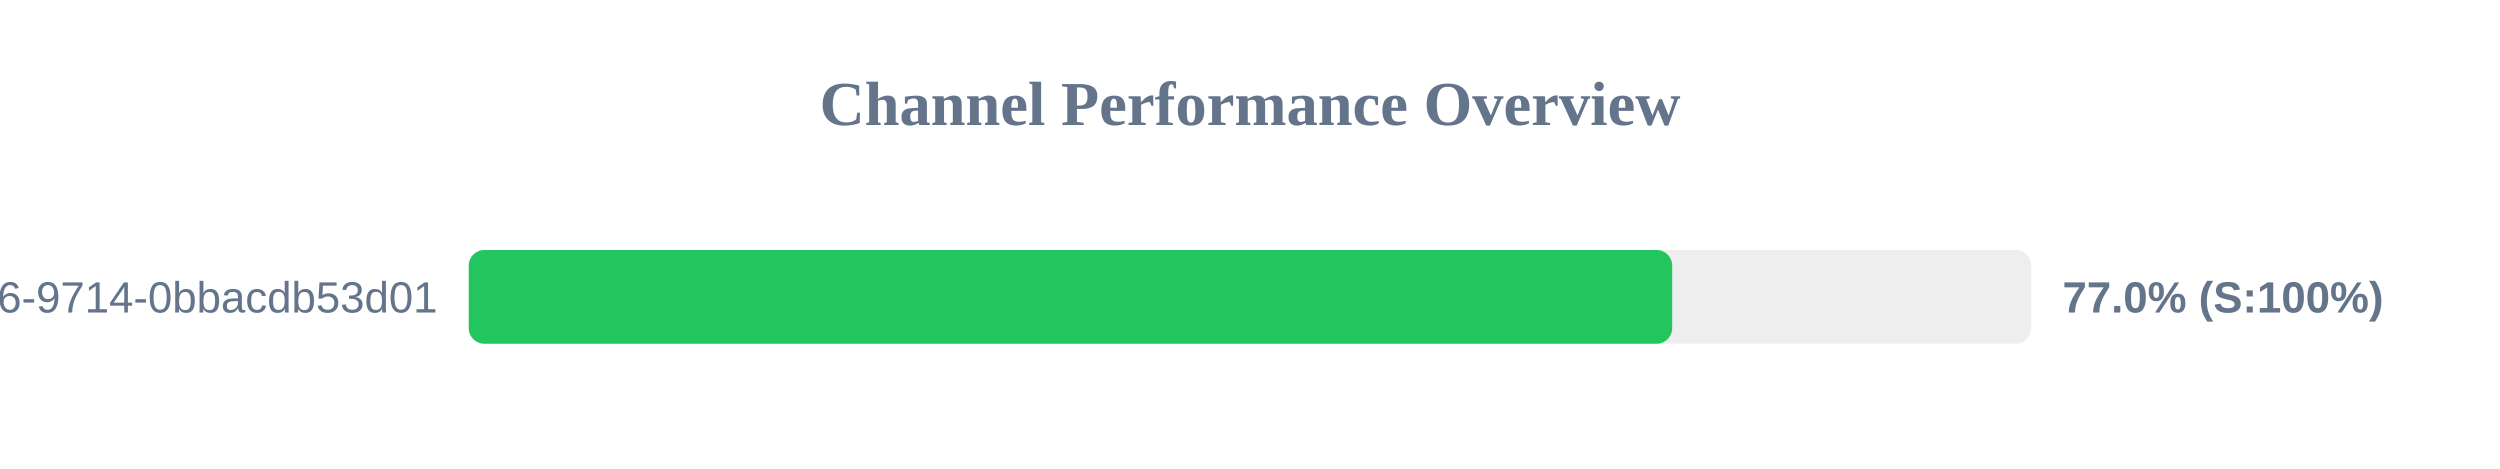
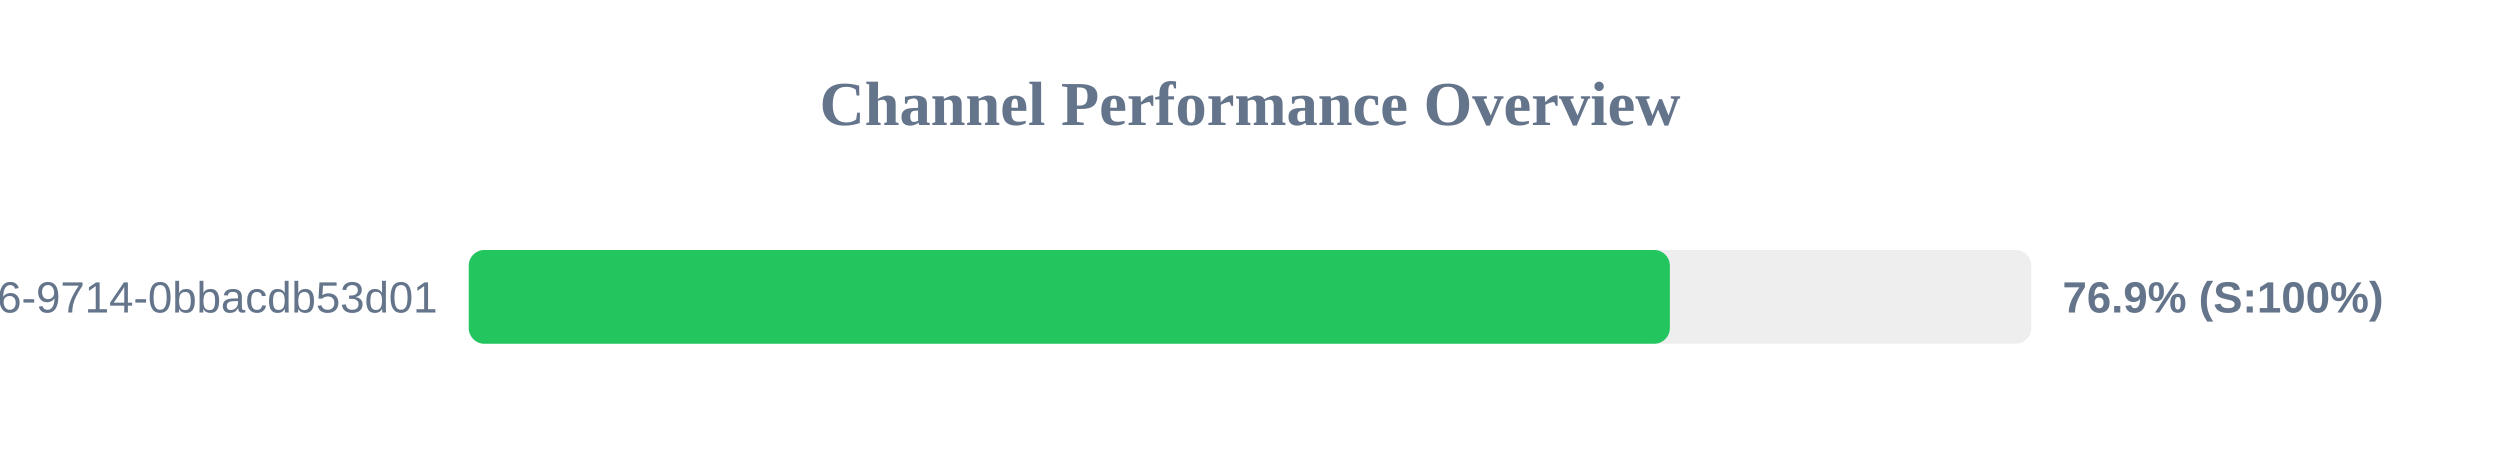
<svg xmlns="http://www.w3.org/2000/svg" width="800" height="150" version="1.1">
  <style>
        .row { font: 14px Arial; fill: #64748b; }
        .score { font: bold 14px Arial; fill: #64748b; }
    </style>
  <text x="400" y="40" text-anchor="middle" font-size="20px" font-weight="bold" fill="#64748b">Channel Performance Overview</text>
  <rect x="150" y="80" width="500" height="30" fill="#eee" rx="5" />
-   <rect x="150" y="80" width="385.1" height="30" fill="#22c55e" rx="5" />
+   <rect x="150" y="80" width="384.35" height="30" fill="#22c55e" rx="5" />
  <text x="140" y="100" text-anchor="end" class="row">?uuid=23125f6e-ec56-4c26-9714-0bbacdb53d01</text>
-   <text x="660" y="100" text-anchor="start" class="score">77.0% (S:100%)</text>
+   <text x="660" y="100" text-anchor="start" class="score">76.9% (S:100%)</text>
</svg>
